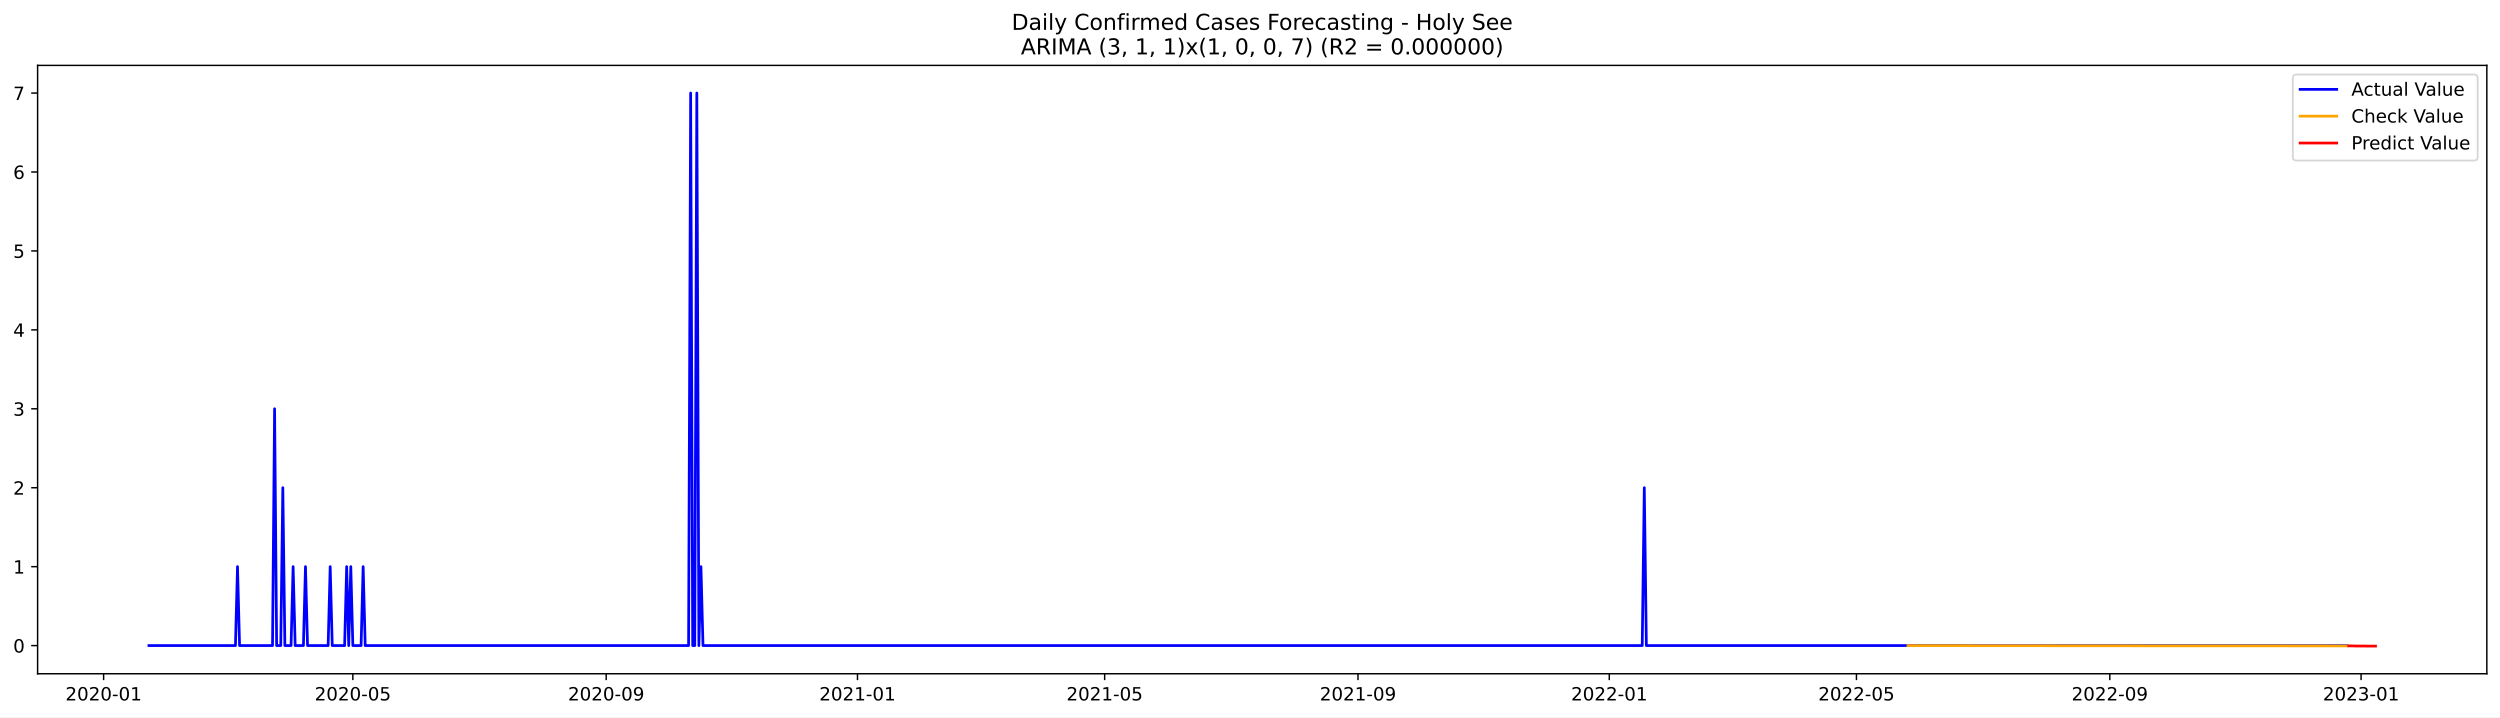
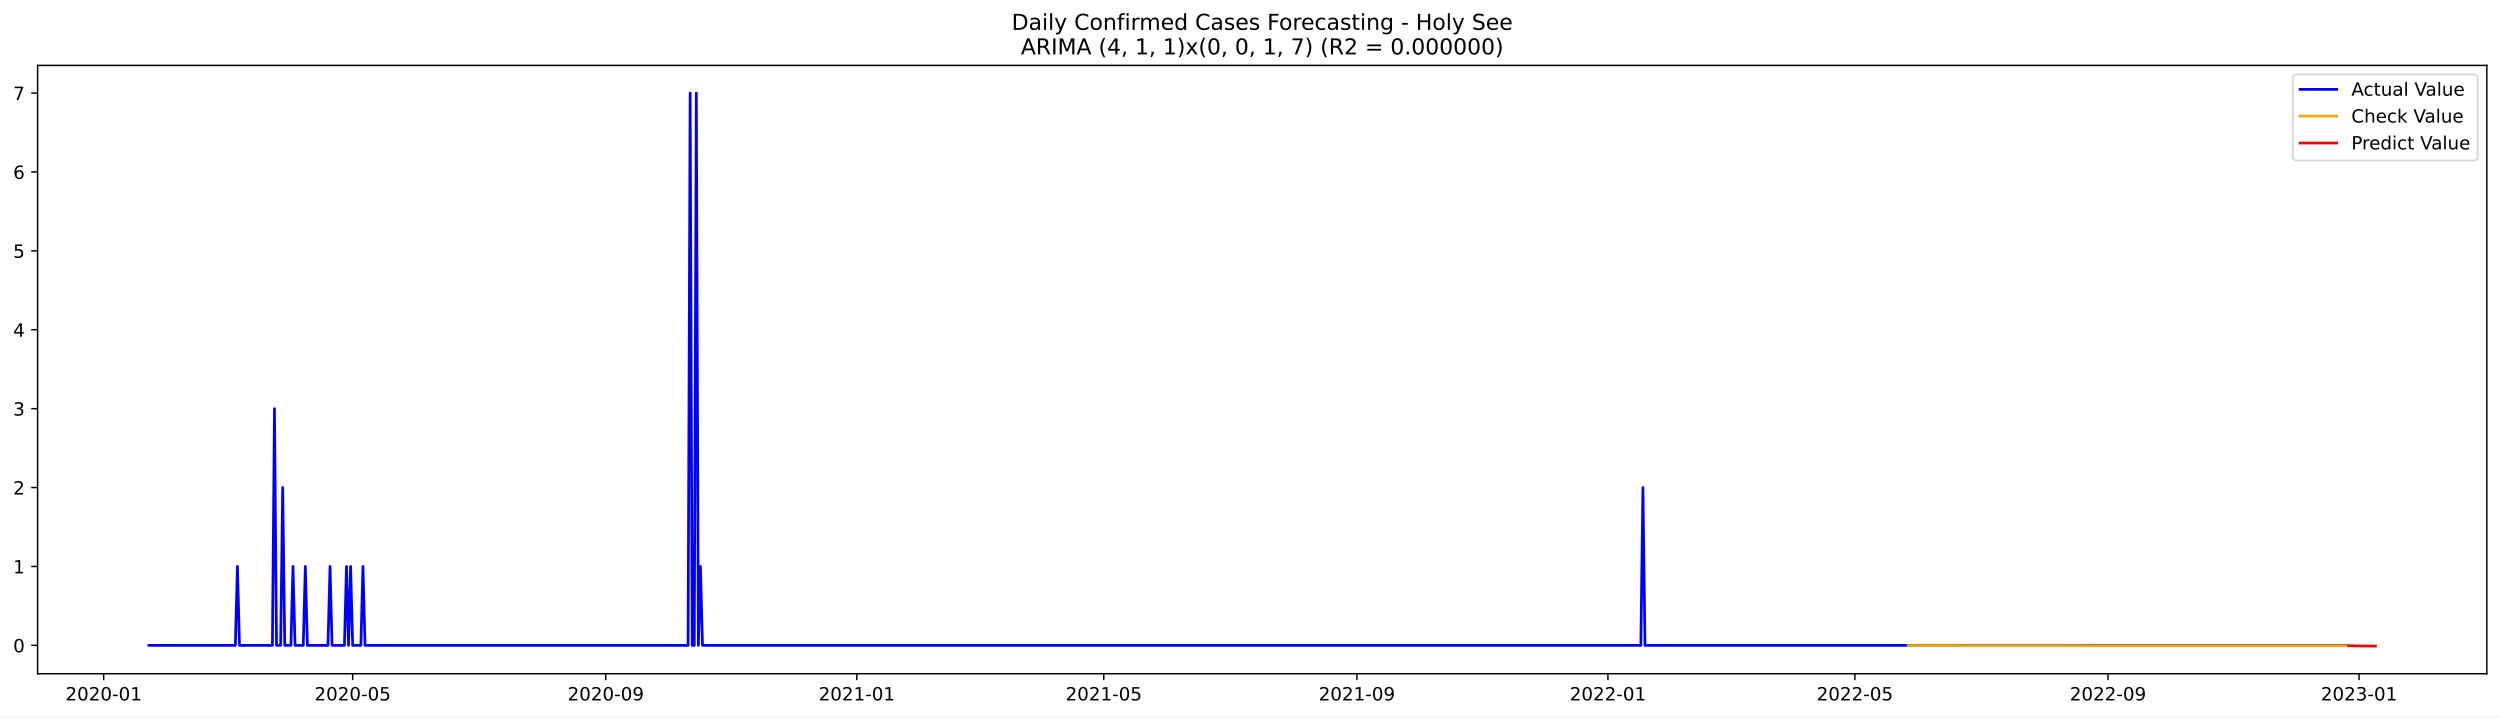
<svg xmlns="http://www.w3.org/2000/svg" xmlns:xlink="http://www.w3.org/1999/xlink" width="1366.963pt" height="392.274pt" viewBox="0 0 1366.963 392.274" version="1.1">
  <defs>
    <style type="text/css">*{stroke-linejoin: round; stroke-linecap: butt}</style>
  </defs>
  <g id="figure_1">
    <g id="patch_1">
      <path d="M 0 392.274  L 1366.963 392.274  L 1366.963 0  L 0 0  z " style="fill: #ffffff" />
    </g>
    <g id="axes_1">
      <g id="patch_2">
        <path d="M 20.562 368.396  L 1359.763 368.396  L 1359.763 35.755  L 20.562 35.755  z " style="fill: #ffffff" />
      </g>
      <g id="matplotlib.axis_1">
        <g id="xtick_1">
          <g id="line2d_1">
            <defs>
-               <path id="m5f16cf2183" d="M 0 0  L 0 3.5  " style="stroke: #000000; stroke-width: 0.8" />
+               <path id="m78068995dd" d="M 0 0  L 0 3.5  " style="stroke: #000000; stroke-width: 0.8" />
            </defs>
            <g>
-               <use xlink:href="#m5f16cf2183" x="56.658" y="368.396" style="stroke: #000000; stroke-width: 0.8" />
+               <use xlink:href="#m78068995dd" x="56.681" y="368.396" style="stroke: #000000; stroke-width: 0.8" />
            </g>
          </g>
          <g id="text_1">
-             <g transform="translate(35.76676 382.9939)scale(0.1 -0.1)">
+             <g transform="translate(35.78966 382.9939)scale(0.1 -0.1)">
              <defs>
                <path id="DejaVuSans-32" d="M 1228 531  L 3431 531  L 3431 0  L 469 0  L 469 531  Q 828 903 1448 1529  Q 2069 2156 2228 2338  Q 2531 2678 2651 2914  Q 2772 3150 2772 3378  Q 2772 3750 2511 3984  Q 2250 4219 1831 4219  Q 1534 4219 1204 4116  Q 875 4013 500 3803  L 500 4441  Q 881 4594 1212 4672  Q 1544 4750 1819 4750  Q 2544 4750 2975 4387  Q 3406 4025 3406 3419  Q 3406 3131 3298 2873  Q 3191 2616 2906 2266  Q 2828 2175 2409 1742  Q 1991 1309 1228 531  z " transform="scale(0.015625)" />
                <path id="DejaVuSans-30" d="M 2034 4250  Q 1547 4250 1301 3770  Q 1056 3291 1056 2328  Q 1056 1369 1301 889  Q 1547 409 2034 409  Q 2525 409 2770 889  Q 3016 1369 3016 2328  Q 3016 3291 2770 3770  Q 2525 4250 2034 4250  z M 2034 4750  Q 2819 4750 3233 4129  Q 3647 3509 3647 2328  Q 3647 1150 3233 529  Q 2819 -91 2034 -91  Q 1250 -91 836 529  Q 422 1150 422 2328  Q 422 3509 836 4129  Q 1250 4750 2034 4750  z " transform="scale(0.015625)" />
                <path id="DejaVuSans-2d" d="M 313 2009  L 1997 2009  L 1997 1497  L 313 1497  L 313 2009  z " transform="scale(0.015625)" />
                <path id="DejaVuSans-31" d="M 794 531  L 1825 531  L 1825 4091  L 703 3866  L 703 4441  L 1819 4666  L 2450 4666  L 2450 531  L 3481 531  L 3481 0  L 794 0  L 794 531  z " transform="scale(0.015625)" />
              </defs>
              <use xlink:href="#DejaVuSans-32" />
              <use xlink:href="#DejaVuSans-30" x="63.623" />
              <use xlink:href="#DejaVuSans-32" x="127.246" />
              <use xlink:href="#DejaVuSans-30" x="190.869" />
              <use xlink:href="#DejaVuSans-2d" x="254.492" />
              <use xlink:href="#DejaVuSans-30" x="290.576" />
              <use xlink:href="#DejaVuSans-31" x="354.199" />
            </g>
          </g>
        </g>
        <g id="xtick_2">
          <g id="line2d_2">
            <g>
-               <use xlink:href="#m5f16cf2183" x="192.932" y="368.396" style="stroke: #000000; stroke-width: 0.8" />
+               <use xlink:href="#m78068995dd" x="192.829" y="368.396" style="stroke: #000000; stroke-width: 0.8" />
            </g>
          </g>
          <g id="text_2">
-             <g transform="translate(172.0406 382.9939)scale(0.1 -0.1)">
+             <g transform="translate(171.9375 382.9939)scale(0.1 -0.1)">
              <defs>
                <path id="DejaVuSans-35" d="M 691 4666  L 3169 4666  L 3169 4134  L 1269 4134  L 1269 2991  Q 1406 3038 1543 3061  Q 1681 3084 1819 3084  Q 2600 3084 3056 2656  Q 3513 2228 3513 1497  Q 3513 744 3044 326  Q 2575 -91 1722 -91  Q 1428 -91 1123 -41  Q 819 9 494 109  L 494 744  Q 775 591 1075 516  Q 1375 441 1709 441  Q 2250 441 2565 725  Q 2881 1009 2881 1497  Q 2881 1984 2565 2268  Q 2250 2553 1709 2553  Q 1456 2553 1204 2497  Q 953 2441 691 2322  L 691 4666  z " transform="scale(0.015625)" />
              </defs>
              <use xlink:href="#DejaVuSans-32" />
              <use xlink:href="#DejaVuSans-30" x="63.623" />
              <use xlink:href="#DejaVuSans-32" x="127.246" />
              <use xlink:href="#DejaVuSans-30" x="190.869" />
              <use xlink:href="#DejaVuSans-2d" x="254.492" />
              <use xlink:href="#DejaVuSans-30" x="290.576" />
              <use xlink:href="#DejaVuSans-35" x="354.199" />
            </g>
          </g>
        </g>
        <g id="xtick_3">
          <g id="line2d_3">
            <g>
-               <use xlink:href="#m5f16cf2183" x="331.458" y="368.396" style="stroke: #000000; stroke-width: 0.8" />
+               <use xlink:href="#m78068995dd" x="331.227" y="368.396" style="stroke: #000000; stroke-width: 0.8" />
            </g>
          </g>
          <g id="text_3">
-             <g transform="translate(310.5669 382.9939)scale(0.1 -0.1)">
+             <g transform="translate(310.3358 382.9939)scale(0.1 -0.1)">
              <defs>
                <path id="DejaVuSans-39" d="M 703 97  L 703 672  Q 941 559 1184 500  Q 1428 441 1663 441  Q 2288 441 2617 861  Q 2947 1281 2994 2138  Q 2813 1869 2534 1725  Q 2256 1581 1919 1581  Q 1219 1581 811 2004  Q 403 2428 403 3163  Q 403 3881 828 4315  Q 1253 4750 1959 4750  Q 2769 4750 3195 4129  Q 3622 3509 3622 2328  Q 3622 1225 3098 567  Q 2575 -91 1691 -91  Q 1453 -91 1209 -44  Q 966 3 703 97  z M 1959 2075  Q 2384 2075 2632 2365  Q 2881 2656 2881 3163  Q 2881 3666 2632 3958  Q 2384 4250 1959 4250  Q 1534 4250 1286 3958  Q 1038 3666 1038 3163  Q 1038 2656 1286 2365  Q 1534 2075 1959 2075  z " transform="scale(0.015625)" />
              </defs>
              <use xlink:href="#DejaVuSans-32" />
              <use xlink:href="#DejaVuSans-30" x="63.623" />
              <use xlink:href="#DejaVuSans-32" x="127.246" />
              <use xlink:href="#DejaVuSans-30" x="190.869" />
              <use xlink:href="#DejaVuSans-2d" x="254.492" />
              <use xlink:href="#DejaVuSans-30" x="290.576" />
              <use xlink:href="#DejaVuSans-39" x="354.199" />
            </g>
          </g>
        </g>
        <g id="xtick_4">
          <g id="line2d_4">
            <g>
-               <use xlink:href="#m5f16cf2183" x="468.858" y="368.396" style="stroke: #000000; stroke-width: 0.8" />
+               <use xlink:href="#m78068995dd" x="468.5" y="368.396" style="stroke: #000000; stroke-width: 0.8" />
            </g>
          </g>
          <g id="text_4">
-             <g transform="translate(447.9669 382.9939)scale(0.1 -0.1)">
+             <g transform="translate(447.6089 382.9939)scale(0.1 -0.1)">
              <use xlink:href="#DejaVuSans-32" />
              <use xlink:href="#DejaVuSans-30" x="63.623" />
              <use xlink:href="#DejaVuSans-32" x="127.246" />
              <use xlink:href="#DejaVuSans-31" x="190.869" />
              <use xlink:href="#DejaVuSans-2d" x="254.492" />
              <use xlink:href="#DejaVuSans-30" x="290.576" />
              <use xlink:href="#DejaVuSans-31" x="354.199" />
            </g>
          </g>
        </g>
        <g id="xtick_5">
          <g id="line2d_5">
            <g>
-               <use xlink:href="#m5f16cf2183" x="604.006" y="368.396" style="stroke: #000000; stroke-width: 0.8" />
+               <use xlink:href="#m78068995dd" x="603.523" y="368.396" style="stroke: #000000; stroke-width: 0.8" />
            </g>
          </g>
          <g id="text_5">
-             <g transform="translate(583.1145 382.9939)scale(0.1 -0.1)">
+             <g transform="translate(582.6315 382.9939)scale(0.1 -0.1)">
              <use xlink:href="#DejaVuSans-32" />
              <use xlink:href="#DejaVuSans-30" x="63.623" />
              <use xlink:href="#DejaVuSans-32" x="127.246" />
              <use xlink:href="#DejaVuSans-31" x="190.869" />
              <use xlink:href="#DejaVuSans-2d" x="254.492" />
              <use xlink:href="#DejaVuSans-30" x="290.576" />
              <use xlink:href="#DejaVuSans-35" x="354.199" />
            </g>
          </g>
        </g>
        <g id="xtick_6">
          <g id="line2d_6">
            <g>
-               <use xlink:href="#m5f16cf2183" x="742.532" y="368.396" style="stroke: #000000; stroke-width: 0.8" />
+               <use xlink:href="#m78068995dd" x="741.921" y="368.396" style="stroke: #000000; stroke-width: 0.8" />
            </g>
          </g>
          <g id="text_6">
-             <g transform="translate(721.6408 382.9939)scale(0.1 -0.1)">
+             <g transform="translate(721.0298 382.9939)scale(0.1 -0.1)">
              <use xlink:href="#DejaVuSans-32" />
              <use xlink:href="#DejaVuSans-30" x="63.623" />
              <use xlink:href="#DejaVuSans-32" x="127.246" />
              <use xlink:href="#DejaVuSans-31" x="190.869" />
              <use xlink:href="#DejaVuSans-2d" x="254.492" />
              <use xlink:href="#DejaVuSans-30" x="290.576" />
              <use xlink:href="#DejaVuSans-39" x="354.199" />
            </g>
          </g>
        </g>
        <g id="xtick_7">
          <g id="line2d_7">
            <g>
-               <use xlink:href="#m5f16cf2183" x="879.932" y="368.396" style="stroke: #000000; stroke-width: 0.8" />
+               <use xlink:href="#m78068995dd" x="879.194" y="368.396" style="stroke: #000000; stroke-width: 0.8" />
            </g>
          </g>
          <g id="text_7">
-             <g transform="translate(859.0408 382.9939)scale(0.1 -0.1)">
+             <g transform="translate(858.3029 382.9939)scale(0.1 -0.1)">
              <use xlink:href="#DejaVuSans-32" />
              <use xlink:href="#DejaVuSans-30" x="63.623" />
              <use xlink:href="#DejaVuSans-32" x="127.246" />
              <use xlink:href="#DejaVuSans-32" x="190.869" />
              <use xlink:href="#DejaVuSans-2d" x="254.492" />
              <use xlink:href="#DejaVuSans-30" x="290.576" />
              <use xlink:href="#DejaVuSans-31" x="354.199" />
            </g>
          </g>
        </g>
        <g id="xtick_8">
          <g id="line2d_8">
            <g>
-               <use xlink:href="#m5f16cf2183" x="1015.08" y="368.396" style="stroke: #000000; stroke-width: 0.8" />
+               <use xlink:href="#m78068995dd" x="1014.217" y="368.396" style="stroke: #000000; stroke-width: 0.8" />
            </g>
          </g>
          <g id="text_8">
-             <g transform="translate(994.1884 382.9939)scale(0.1 -0.1)">
+             <g transform="translate(993.3255 382.9939)scale(0.1 -0.1)">
              <use xlink:href="#DejaVuSans-32" />
              <use xlink:href="#DejaVuSans-30" x="63.623" />
              <use xlink:href="#DejaVuSans-32" x="127.246" />
              <use xlink:href="#DejaVuSans-32" x="190.869" />
              <use xlink:href="#DejaVuSans-2d" x="254.492" />
              <use xlink:href="#DejaVuSans-30" x="290.576" />
              <use xlink:href="#DejaVuSans-35" x="354.199" />
            </g>
          </g>
        </g>
        <g id="xtick_9">
          <g id="line2d_9">
            <g>
-               <use xlink:href="#m5f16cf2183" x="1153.606" y="368.396" style="stroke: #000000; stroke-width: 0.8" />
+               <use xlink:href="#m78068995dd" x="1152.615" y="368.396" style="stroke: #000000; stroke-width: 0.8" />
            </g>
          </g>
          <g id="text_9">
-             <g transform="translate(1132.715 382.9939)scale(0.1 -0.1)">
+             <g transform="translate(1131.724 382.9939)scale(0.1 -0.1)">
              <use xlink:href="#DejaVuSans-32" />
              <use xlink:href="#DejaVuSans-30" x="63.623" />
              <use xlink:href="#DejaVuSans-32" x="127.246" />
              <use xlink:href="#DejaVuSans-32" x="190.869" />
              <use xlink:href="#DejaVuSans-2d" x="254.492" />
              <use xlink:href="#DejaVuSans-30" x="290.576" />
              <use xlink:href="#DejaVuSans-39" x="354.199" />
            </g>
          </g>
        </g>
        <g id="xtick_10">
          <g id="line2d_10">
            <g>
-               <use xlink:href="#m5f16cf2183" x="1291.006" y="368.396" style="stroke: #000000; stroke-width: 0.8" />
+               <use xlink:href="#m78068995dd" x="1289.888" y="368.396" style="stroke: #000000; stroke-width: 0.8" />
            </g>
          </g>
          <g id="text_10">
-             <g transform="translate(1270.115 382.9939)scale(0.1 -0.1)">
+             <g transform="translate(1268.997 382.9939)scale(0.1 -0.1)">
              <defs>
                <path id="DejaVuSans-33" d="M 2597 2516  Q 3050 2419 3304 2112  Q 3559 1806 3559 1356  Q 3559 666 3084 287  Q 2609 -91 1734 -91  Q 1441 -91 1130 -33  Q 819 25 488 141  L 488 750  Q 750 597 1062 519  Q 1375 441 1716 441  Q 2309 441 2620 675  Q 2931 909 2931 1356  Q 2931 1769 2642 2001  Q 2353 2234 1838 2234  L 1294 2234  L 1294 2753  L 1863 2753  Q 2328 2753 2575 2939  Q 2822 3125 2822 3475  Q 2822 3834 2567 4026  Q 2313 4219 1838 4219  Q 1578 4219 1281 4162  Q 984 4106 628 3988  L 628 4550  Q 988 4650 1302 4700  Q 1616 4750 1894 4750  Q 2613 4750 3031 4423  Q 3450 4097 3450 3541  Q 3450 3153 3228 2886  Q 3006 2619 2597 2516  z " transform="scale(0.015625)" />
              </defs>
              <use xlink:href="#DejaVuSans-32" />
              <use xlink:href="#DejaVuSans-30" x="63.623" />
              <use xlink:href="#DejaVuSans-32" x="127.246" />
              <use xlink:href="#DejaVuSans-33" x="190.869" />
              <use xlink:href="#DejaVuSans-2d" x="254.492" />
              <use xlink:href="#DejaVuSans-30" x="290.576" />
              <use xlink:href="#DejaVuSans-31" x="354.199" />
            </g>
          </g>
        </g>
      </g>
      <g id="matplotlib.axis_2">
        <g id="ytick_1">
          <g id="line2d_11">
            <defs>
-               <path id="m3a6b159fdd" d="M 0 0  L -3.5 0  " style="stroke: #000000; stroke-width: 0.8" />
+               <path id="mc0726444cf" d="M 0 0  L -3.5 0  " style="stroke: #000000; stroke-width: 0.8" />
            </defs>
            <g>
-               <use xlink:href="#m3a6b159fdd" x="20.562" y="352.995" style="stroke: #000000; stroke-width: 0.8" />
+               <use xlink:href="#mc0726444cf" x="20.562" y="352.876" style="stroke: #000000; stroke-width: 0.8" />
            </g>
          </g>
          <g id="text_11">
-             <g transform="translate(7.2 356.7945)scale(0.1 -0.1)">
+             <g transform="translate(7.2 356.6752)scale(0.1 -0.1)">
              <use xlink:href="#DejaVuSans-30" />
            </g>
          </g>
        </g>
        <g id="ytick_2">
          <g id="line2d_12">
            <g>
-               <use xlink:href="#m3a6b159fdd" x="20.562" y="309.835" style="stroke: #000000; stroke-width: 0.8" />
+               <use xlink:href="#mc0726444cf" x="20.562" y="309.733" style="stroke: #000000; stroke-width: 0.8" />
            </g>
          </g>
          <g id="text_12">
-             <g transform="translate(7.2 313.6346)scale(0.1 -0.1)">
+             <g transform="translate(7.2 313.5323)scale(0.1 -0.1)">
              <use xlink:href="#DejaVuSans-31" />
            </g>
          </g>
        </g>
        <g id="ytick_3">
          <g id="line2d_13">
            <g>
-               <use xlink:href="#m3a6b159fdd" x="20.562" y="266.675" style="stroke: #000000; stroke-width: 0.8" />
+               <use xlink:href="#mc0726444cf" x="20.562" y="266.59" style="stroke: #000000; stroke-width: 0.8" />
            </g>
          </g>
          <g id="text_13">
-             <g transform="translate(7.2 270.4746)scale(0.1 -0.1)">
+             <g transform="translate(7.2 270.3893)scale(0.1 -0.1)">
              <use xlink:href="#DejaVuSans-32" />
            </g>
          </g>
        </g>
        <g id="ytick_4">
          <g id="line2d_14">
            <g>
-               <use xlink:href="#m3a6b159fdd" x="20.562" y="223.515" style="stroke: #000000; stroke-width: 0.8" />
+               <use xlink:href="#mc0726444cf" x="20.562" y="223.447" style="stroke: #000000; stroke-width: 0.8" />
            </g>
          </g>
          <g id="text_14">
-             <g transform="translate(7.2 227.3146)scale(0.1 -0.1)">
+             <g transform="translate(7.2 227.2464)scale(0.1 -0.1)">
              <use xlink:href="#DejaVuSans-33" />
            </g>
          </g>
        </g>
        <g id="ytick_5">
          <g id="line2d_15">
            <g>
-               <use xlink:href="#m3a6b159fdd" x="20.562" y="180.355" style="stroke: #000000; stroke-width: 0.8" />
+               <use xlink:href="#mc0726444cf" x="20.562" y="180.304" style="stroke: #000000; stroke-width: 0.8" />
            </g>
          </g>
          <g id="text_15">
-             <g transform="translate(7.2 184.1546)scale(0.1 -0.1)">
+             <g transform="translate(7.2 184.1035)scale(0.1 -0.1)">
              <defs>
                <path id="DejaVuSans-34" d="M 2419 4116  L 825 1625  L 2419 1625  L 2419 4116  z M 2253 4666  L 3047 4666  L 3047 1625  L 3713 1625  L 3713 1100  L 3047 1100  L 3047 0  L 2419 0  L 2419 1100  L 313 1100  L 313 1709  L 2253 4666  z " transform="scale(0.015625)" />
              </defs>
              <use xlink:href="#DejaVuSans-34" />
            </g>
          </g>
        </g>
        <g id="ytick_6">
          <g id="line2d_16">
            <g>
-               <use xlink:href="#m3a6b159fdd" x="20.562" y="137.195" style="stroke: #000000; stroke-width: 0.8" />
+               <use xlink:href="#mc0726444cf" x="20.562" y="137.161" style="stroke: #000000; stroke-width: 0.8" />
            </g>
          </g>
          <g id="text_16">
-             <g transform="translate(7.2 140.9947)scale(0.1 -0.1)">
+             <g transform="translate(7.2 140.9606)scale(0.1 -0.1)">
              <use xlink:href="#DejaVuSans-35" />
            </g>
          </g>
        </g>
        <g id="ytick_7">
          <g id="line2d_17">
            <g>
-               <use xlink:href="#m3a6b159fdd" x="20.562" y="94.035" style="stroke: #000000; stroke-width: 0.8" />
+               <use xlink:href="#mc0726444cf" x="20.562" y="94.018" style="stroke: #000000; stroke-width: 0.8" />
            </g>
          </g>
          <g id="text_17">
-             <g transform="translate(7.2 97.83469)scale(0.1 -0.1)">
+             <g transform="translate(7.2 97.81764)scale(0.1 -0.1)">
              <defs>
                <path id="DejaVuSans-36" d="M 2113 2584  Q 1688 2584 1439 2293  Q 1191 2003 1191 1497  Q 1191 994 1439 701  Q 1688 409 2113 409  Q 2538 409 2786 701  Q 3034 994 3034 1497  Q 3034 2003 2786 2293  Q 2538 2584 2113 2584  z M 3366 4563  L 3366 3988  Q 3128 4100 2886 4159  Q 2644 4219 2406 4219  Q 1781 4219 1451 3797  Q 1122 3375 1075 2522  Q 1259 2794 1537 2939  Q 1816 3084 2150 3084  Q 2853 3084 3261 2657  Q 3669 2231 3669 1497  Q 3669 778 3244 343  Q 2819 -91 2113 -91  Q 1303 -91 875 529  Q 447 1150 447 2328  Q 447 3434 972 4092  Q 1497 4750 2381 4750  Q 2619 4750 2861 4703  Q 3103 4656 3366 4563  z " transform="scale(0.015625)" />
              </defs>
              <use xlink:href="#DejaVuSans-36" />
            </g>
          </g>
        </g>
        <g id="ytick_8">
          <g id="line2d_18">
            <g>
-               <use xlink:href="#m3a6b159fdd" x="20.562" y="50.876" style="stroke: #000000; stroke-width: 0.8" />
+               <use xlink:href="#mc0726444cf" x="20.562" y="50.876" style="stroke: #000000; stroke-width: 0.8" />
            </g>
          </g>
          <g id="text_18">
            <g transform="translate(7.2 54.67472)scale(0.1 -0.1)">
              <defs>
                <path id="DejaVuSans-37" d="M 525 4666  L 3525 4666  L 3525 4397  L 1831 0  L 1172 0  L 2766 4134  L 525 4134  L 525 4666  z " transform="scale(0.015625)" />
              </defs>
              <use xlink:href="#DejaVuSans-37" />
            </g>
          </g>
        </g>
      </g>
      <g id="line2d_19">
-         <path d="M 81.435 352.995  L 128.737 352.995  L 129.863 309.835  L 130.989 352.995  L 149.009 352.995  L 150.135 223.515  L 151.261 352.995  L 153.514 352.995  L 154.64 266.675  L 155.766 352.995  L 159.145 352.995  L 160.271 309.835  L 161.398 352.995  L 165.902 352.995  L 167.029 309.835  L 168.155 352.995  L 179.417 352.995  L 180.543 309.835  L 181.67 352.995  L 188.427 352.995  L 189.553 309.835  L 190.68 352.995  L 191.806 309.835  L 192.932 352.995  L 197.437 352.995  L 198.563 309.835  L 199.689 352.995  L 376.507 352.995  L 377.634 50.876  L 378.76 352.995  L 379.886 352.995  L 381.012 50.876  L 382.139 352.995  L 383.265 309.835  L 384.391 352.995  L 897.952 352.995  L 899.078 266.675  L 900.204 352.995  L 1283.123 352.995  L 1283.123 352.995  " clip-path="url(#pfcf8554a53)" style="fill: none; stroke: #0000ff; stroke-width: 1.5; stroke-linecap: square" />
+         <path d="M 81.435 352.876  L 128.693 352.876  L 129.818 309.733  L 130.944 352.876  L 148.947 352.876  L 150.072 223.447  L 151.197 352.876  L 153.447 352.876  L 154.573 266.59  L 155.698 352.876  L 159.073 352.876  L 160.198 309.733  L 161.324 352.876  L 165.824 352.876  L 166.95 309.733  L 168.075 352.876  L 179.327 352.876  L 180.452 309.733  L 181.577 352.876  L 188.328 352.876  L 189.453 309.733  L 190.579 352.876  L 191.704 309.733  L 192.829 352.876  L 197.33 352.876  L 198.455 309.733  L 199.58 352.876  L 376.235 352.876  L 377.36 50.876  L 378.485 352.876  L 379.61 352.876  L 380.736 50.876  L 381.861 352.876  L 382.986 309.733  L 384.111 352.876  L 897.197 352.876  L 898.322 266.59  L 899.448 352.876  L 1283.137 352.876  L 1283.137 352.876  " clip-path="url(#p945540aa61)" style="fill: none; stroke: #0000ff; stroke-width: 1.5; stroke-linecap: square" />
      </g>
      <g id="line2d_20">
-         <path d="M 1043.236 353.016  L 1196.403 353.135  L 1283.123 353.154  L 1283.123 353.154  " clip-path="url(#pfcf8554a53)" style="fill: none; stroke: #ffa500; stroke-width: 1.5; stroke-linecap: square" />
+         <path d="M 1043.472 352.99  L 1181.87 353.066  L 1283.137 353.074  L 1283.137 353.074  " clip-path="url(#p945540aa61)" style="fill: none; stroke: #ffa500; stroke-width: 1.5; stroke-linecap: square" />
      </g>
      <g id="line2d_21">
-         <path d="M 1284.249 353.155  L 1285.375 353.148  L 1286.501 353.162  L 1287.627 353.226  L 1288.754 353.223  L 1289.88 353.236  L 1291.006 353.262  L 1292.132 353.247  L 1293.259 353.257  L 1294.385 353.268  L 1295.511 353.263  L 1296.637 353.27  L 1297.764 353.275  L 1298.89 353.276  " clip-path="url(#pfcf8554a53)" style="fill: none; stroke: #ff0000; stroke-width: 1.5; stroke-linecap: square" />
+         <path d="M 1284.262 353.074  L 1285.388 353.065  L 1286.513 353.074  L 1287.638 353.153  L 1288.763 353.169  L 1289.888 353.177  L 1291.013 353.212  L 1292.139 353.216  L 1293.264 353.225  L 1294.389 353.242  L 1295.514 353.25  L 1296.639 353.257  L 1297.765 353.268  L 1298.89 353.276  " clip-path="url(#p945540aa61)" style="fill: none; stroke: #ff0000; stroke-width: 1.5; stroke-linecap: square" />
      </g>
      <g id="patch_3">
        <path d="M 20.562 368.396  L 20.562 35.755  " style="fill: none; stroke: #000000; stroke-width: 0.8; stroke-linejoin: miter; stroke-linecap: square" />
      </g>
      <g id="patch_4">
        <path d="M 1359.763 368.396  L 1359.763 35.755  " style="fill: none; stroke: #000000; stroke-width: 0.8; stroke-linejoin: miter; stroke-linecap: square" />
      </g>
      <g id="patch_5">
        <path d="M 20.562 368.396  L 1359.763 368.396  " style="fill: none; stroke: #000000; stroke-width: 0.8; stroke-linejoin: miter; stroke-linecap: square" />
      </g>
      <g id="patch_6">
        <path d="M 20.562 35.755  L 1359.763 35.755  " style="fill: none; stroke: #000000; stroke-width: 0.8; stroke-linejoin: miter; stroke-linecap: square" />
      </g>
      <g id="text_19">
        <g transform="translate(553.1609 16.31812)scale(0.12 -0.12)">
          <defs>
            <path id="DejaVuSans-44" d="M 1259 4147  L 1259 519  L 2022 519  Q 2988 519 3436 956  Q 3884 1394 3884 2338  Q 3884 3275 3436 3711  Q 2988 4147 2022 4147  L 1259 4147  z M 628 4666  L 1925 4666  Q 3281 4666 3915 4102  Q 4550 3538 4550 2338  Q 4550 1131 3912 565  Q 3275 0 1925 0  L 628 0  L 628 4666  z " transform="scale(0.015625)" />
            <path id="DejaVuSans-61" d="M 2194 1759  Q 1497 1759 1228 1600  Q 959 1441 959 1056  Q 959 750 1161 570  Q 1363 391 1709 391  Q 2188 391 2477 730  Q 2766 1069 2766 1631  L 2766 1759  L 2194 1759  z M 3341 1997  L 3341 0  L 2766 0  L 2766 531  Q 2569 213 2275 61  Q 1981 -91 1556 -91  Q 1019 -91 701 211  Q 384 513 384 1019  Q 384 1609 779 1909  Q 1175 2209 1959 2209  L 2766 2209  L 2766 2266  Q 2766 2663 2505 2880  Q 2244 3097 1772 3097  Q 1472 3097 1187 3025  Q 903 2953 641 2809  L 641 3341  Q 956 3463 1253 3523  Q 1550 3584 1831 3584  Q 2591 3584 2966 3190  Q 3341 2797 3341 1997  z " transform="scale(0.015625)" />
            <path id="DejaVuSans-69" d="M 603 3500  L 1178 3500  L 1178 0  L 603 0  L 603 3500  z M 603 4863  L 1178 4863  L 1178 4134  L 603 4134  L 603 4863  z " transform="scale(0.015625)" />
            <path id="DejaVuSans-6c" d="M 603 4863  L 1178 4863  L 1178 0  L 603 0  L 603 4863  z " transform="scale(0.015625)" />
            <path id="DejaVuSans-79" d="M 2059 -325  Q 1816 -950 1584 -1140  Q 1353 -1331 966 -1331  L 506 -1331  L 506 -850  L 844 -850  Q 1081 -850 1212 -737  Q 1344 -625 1503 -206  L 1606 56  L 191 3500  L 800 3500  L 1894 763  L 2988 3500  L 3597 3500  L 2059 -325  z " transform="scale(0.015625)" />
            <path id="DejaVuSans-20" transform="scale(0.015625)" />
            <path id="DejaVuSans-43" d="M 4122 4306  L 4122 3641  Q 3803 3938 3442 4084  Q 3081 4231 2675 4231  Q 1875 4231 1450 3742  Q 1025 3253 1025 2328  Q 1025 1406 1450 917  Q 1875 428 2675 428  Q 3081 428 3442 575  Q 3803 722 4122 1019  L 4122 359  Q 3791 134 3420 21  Q 3050 -91 2638 -91  Q 1578 -91 968 557  Q 359 1206 359 2328  Q 359 3453 968 4101  Q 1578 4750 2638 4750  Q 3056 4750 3426 4639  Q 3797 4528 4122 4306  z " transform="scale(0.015625)" />
            <path id="DejaVuSans-6f" d="M 1959 3097  Q 1497 3097 1228 2736  Q 959 2375 959 1747  Q 959 1119 1226 758  Q 1494 397 1959 397  Q 2419 397 2687 759  Q 2956 1122 2956 1747  Q 2956 2369 2687 2733  Q 2419 3097 1959 3097  z M 1959 3584  Q 2709 3584 3137 3096  Q 3566 2609 3566 1747  Q 3566 888 3137 398  Q 2709 -91 1959 -91  Q 1206 -91 779 398  Q 353 888 353 1747  Q 353 2609 779 3096  Q 1206 3584 1959 3584  z " transform="scale(0.015625)" />
            <path id="DejaVuSans-6e" d="M 3513 2113  L 3513 0  L 2938 0  L 2938 2094  Q 2938 2591 2744 2837  Q 2550 3084 2163 3084  Q 1697 3084 1428 2787  Q 1159 2491 1159 1978  L 1159 0  L 581 0  L 581 3500  L 1159 3500  L 1159 2956  Q 1366 3272 1645 3428  Q 1925 3584 2291 3584  Q 2894 3584 3203 3211  Q 3513 2838 3513 2113  z " transform="scale(0.015625)" />
            <path id="DejaVuSans-66" d="M 2375 4863  L 2375 4384  L 1825 4384  Q 1516 4384 1395 4259  Q 1275 4134 1275 3809  L 1275 3500  L 2222 3500  L 2222 3053  L 1275 3053  L 1275 0  L 697 0  L 697 3053  L 147 3053  L 147 3500  L 697 3500  L 697 3744  Q 697 4328 969 4595  Q 1241 4863 1831 4863  L 2375 4863  z " transform="scale(0.015625)" />
            <path id="DejaVuSans-72" d="M 2631 2963  Q 2534 3019 2420 3045  Q 2306 3072 2169 3072  Q 1681 3072 1420 2755  Q 1159 2438 1159 1844  L 1159 0  L 581 0  L 581 3500  L 1159 3500  L 1159 2956  Q 1341 3275 1631 3429  Q 1922 3584 2338 3584  Q 2397 3584 2469 3576  Q 2541 3569 2628 3553  L 2631 2963  z " transform="scale(0.015625)" />
            <path id="DejaVuSans-6d" d="M 3328 2828  Q 3544 3216 3844 3400  Q 4144 3584 4550 3584  Q 5097 3584 5394 3201  Q 5691 2819 5691 2113  L 5691 0  L 5113 0  L 5113 2094  Q 5113 2597 4934 2840  Q 4756 3084 4391 3084  Q 3944 3084 3684 2787  Q 3425 2491 3425 1978  L 3425 0  L 2847 0  L 2847 2094  Q 2847 2600 2669 2842  Q 2491 3084 2119 3084  Q 1678 3084 1418 2786  Q 1159 2488 1159 1978  L 1159 0  L 581 0  L 581 3500  L 1159 3500  L 1159 2956  Q 1356 3278 1631 3431  Q 1906 3584 2284 3584  Q 2666 3584 2933 3390  Q 3200 3197 3328 2828  z " transform="scale(0.015625)" />
            <path id="DejaVuSans-65" d="M 3597 1894  L 3597 1613  L 953 1613  Q 991 1019 1311 708  Q 1631 397 2203 397  Q 2534 397 2845 478  Q 3156 559 3463 722  L 3463 178  Q 3153 47 2828 -22  Q 2503 -91 2169 -91  Q 1331 -91 842 396  Q 353 884 353 1716  Q 353 2575 817 3079  Q 1281 3584 2069 3584  Q 2775 3584 3186 3129  Q 3597 2675 3597 1894  z M 3022 2063  Q 3016 2534 2758 2815  Q 2500 3097 2075 3097  Q 1594 3097 1305 2825  Q 1016 2553 972 2059  L 3022 2063  z " transform="scale(0.015625)" />
            <path id="DejaVuSans-64" d="M 2906 2969  L 2906 4863  L 3481 4863  L 3481 0  L 2906 0  L 2906 525  Q 2725 213 2448 61  Q 2172 -91 1784 -91  Q 1150 -91 751 415  Q 353 922 353 1747  Q 353 2572 751 3078  Q 1150 3584 1784 3584  Q 2172 3584 2448 3432  Q 2725 3281 2906 2969  z M 947 1747  Q 947 1113 1208 752  Q 1469 391 1925 391  Q 2381 391 2643 752  Q 2906 1113 2906 1747  Q 2906 2381 2643 2742  Q 2381 3103 1925 3103  Q 1469 3103 1208 2742  Q 947 2381 947 1747  z " transform="scale(0.015625)" />
            <path id="DejaVuSans-73" d="M 2834 3397  L 2834 2853  Q 2591 2978 2328 3040  Q 2066 3103 1784 3103  Q 1356 3103 1142 2972  Q 928 2841 928 2578  Q 928 2378 1081 2264  Q 1234 2150 1697 2047  L 1894 2003  Q 2506 1872 2764 1633  Q 3022 1394 3022 966  Q 3022 478 2636 193  Q 2250 -91 1575 -91  Q 1294 -91 989 -36  Q 684 19 347 128  L 347 722  Q 666 556 975 473  Q 1284 391 1588 391  Q 1994 391 2212 530  Q 2431 669 2431 922  Q 2431 1156 2273 1281  Q 2116 1406 1581 1522  L 1381 1569  Q 847 1681 609 1914  Q 372 2147 372 2553  Q 372 3047 722 3315  Q 1072 3584 1716 3584  Q 2034 3584 2315 3537  Q 2597 3491 2834 3397  z " transform="scale(0.015625)" />
            <path id="DejaVuSans-46" d="M 628 4666  L 3309 4666  L 3309 4134  L 1259 4134  L 1259 2759  L 3109 2759  L 3109 2228  L 1259 2228  L 1259 0  L 628 0  L 628 4666  z " transform="scale(0.015625)" />
            <path id="DejaVuSans-63" d="M 3122 3366  L 3122 2828  Q 2878 2963 2633 3030  Q 2388 3097 2138 3097  Q 1578 3097 1268 2742  Q 959 2388 959 1747  Q 959 1106 1268 751  Q 1578 397 2138 397  Q 2388 397 2633 464  Q 2878 531 3122 666  L 3122 134  Q 2881 22 2623 -34  Q 2366 -91 2075 -91  Q 1284 -91 818 406  Q 353 903 353 1747  Q 353 2603 823 3093  Q 1294 3584 2113 3584  Q 2378 3584 2631 3529  Q 2884 3475 3122 3366  z " transform="scale(0.015625)" />
            <path id="DejaVuSans-74" d="M 1172 4494  L 1172 3500  L 2356 3500  L 2356 3053  L 1172 3053  L 1172 1153  Q 1172 725 1289 603  Q 1406 481 1766 481  L 2356 481  L 2356 0  L 1766 0  Q 1100 0 847 248  Q 594 497 594 1153  L 594 3053  L 172 3053  L 172 3500  L 594 3500  L 594 4494  L 1172 4494  z " transform="scale(0.015625)" />
            <path id="DejaVuSans-67" d="M 2906 1791  Q 2906 2416 2648 2759  Q 2391 3103 1925 3103  Q 1463 3103 1205 2759  Q 947 2416 947 1791  Q 947 1169 1205 825  Q 1463 481 1925 481  Q 2391 481 2648 825  Q 2906 1169 2906 1791  z M 3481 434  Q 3481 -459 3084 -895  Q 2688 -1331 1869 -1331  Q 1566 -1331 1297 -1286  Q 1028 -1241 775 -1147  L 775 -588  Q 1028 -725 1275 -790  Q 1522 -856 1778 -856  Q 2344 -856 2625 -561  Q 2906 -266 2906 331  L 2906 616  Q 2728 306 2450 153  Q 2172 0 1784 0  Q 1141 0 747 490  Q 353 981 353 1791  Q 353 2603 747 3093  Q 1141 3584 1784 3584  Q 2172 3584 2450 3431  Q 2728 3278 2906 2969  L 2906 3500  L 3481 3500  L 3481 434  z " transform="scale(0.015625)" />
            <path id="DejaVuSans-48" d="M 628 4666  L 1259 4666  L 1259 2753  L 3553 2753  L 3553 4666  L 4184 4666  L 4184 0  L 3553 0  L 3553 2222  L 1259 2222  L 1259 0  L 628 0  L 628 4666  z " transform="scale(0.015625)" />
            <path id="DejaVuSans-53" d="M 3425 4513  L 3425 3897  Q 3066 4069 2747 4153  Q 2428 4238 2131 4238  Q 1616 4238 1336 4038  Q 1056 3838 1056 3469  Q 1056 3159 1242 3001  Q 1428 2844 1947 2747  L 2328 2669  Q 3034 2534 3370 2195  Q 3706 1856 3706 1288  Q 3706 609 3251 259  Q 2797 -91 1919 -91  Q 1588 -91 1214 -16  Q 841 59 441 206  L 441 856  Q 825 641 1194 531  Q 1563 422 1919 422  Q 2459 422 2753 634  Q 3047 847 3047 1241  Q 3047 1584 2836 1778  Q 2625 1972 2144 2069  L 1759 2144  Q 1053 2284 737 2584  Q 422 2884 422 3419  Q 422 4038 858 4394  Q 1294 4750 2059 4750  Q 2388 4750 2728 4690  Q 3069 4631 3425 4513  z " transform="scale(0.015625)" />
          </defs>
          <use xlink:href="#DejaVuSans-44" />
          <use xlink:href="#DejaVuSans-61" x="77.002" />
          <use xlink:href="#DejaVuSans-69" x="138.281" />
          <use xlink:href="#DejaVuSans-6c" x="166.064" />
          <use xlink:href="#DejaVuSans-79" x="193.848" />
          <use xlink:href="#DejaVuSans-20" x="253.027" />
          <use xlink:href="#DejaVuSans-43" x="284.814" />
          <use xlink:href="#DejaVuSans-6f" x="354.639" />
          <use xlink:href="#DejaVuSans-6e" x="415.82" />
          <use xlink:href="#DejaVuSans-66" x="479.199" />
          <use xlink:href="#DejaVuSans-69" x="514.404" />
          <use xlink:href="#DejaVuSans-72" x="542.188" />
          <use xlink:href="#DejaVuSans-6d" x="581.551" />
          <use xlink:href="#DejaVuSans-65" x="678.963" />
          <use xlink:href="#DejaVuSans-64" x="740.486" />
          <use xlink:href="#DejaVuSans-20" x="803.963" />
          <use xlink:href="#DejaVuSans-43" x="835.75" />
          <use xlink:href="#DejaVuSans-61" x="905.574" />
          <use xlink:href="#DejaVuSans-73" x="966.854" />
          <use xlink:href="#DejaVuSans-65" x="1018.953" />
          <use xlink:href="#DejaVuSans-73" x="1080.477" />
          <use xlink:href="#DejaVuSans-20" x="1132.576" />
          <use xlink:href="#DejaVuSans-46" x="1164.363" />
          <use xlink:href="#DejaVuSans-6f" x="1218.258" />
          <use xlink:href="#DejaVuSans-72" x="1279.439" />
          <use xlink:href="#DejaVuSans-65" x="1318.303" />
          <use xlink:href="#DejaVuSans-63" x="1379.826" />
          <use xlink:href="#DejaVuSans-61" x="1434.807" />
          <use xlink:href="#DejaVuSans-73" x="1496.086" />
          <use xlink:href="#DejaVuSans-74" x="1548.186" />
          <use xlink:href="#DejaVuSans-69" x="1587.395" />
          <use xlink:href="#DejaVuSans-6e" x="1615.178" />
          <use xlink:href="#DejaVuSans-67" x="1678.557" />
          <use xlink:href="#DejaVuSans-20" x="1742.033" />
          <use xlink:href="#DejaVuSans-2d" x="1773.82" />
          <use xlink:href="#DejaVuSans-20" x="1809.904" />
          <use xlink:href="#DejaVuSans-48" x="1841.691" />
          <use xlink:href="#DejaVuSans-6f" x="1916.887" />
          <use xlink:href="#DejaVuSans-6c" x="1978.068" />
          <use xlink:href="#DejaVuSans-79" x="2005.852" />
          <use xlink:href="#DejaVuSans-20" x="2065.031" />
          <use xlink:href="#DejaVuSans-53" x="2096.818" />
          <use xlink:href="#DejaVuSans-65" x="2160.295" />
          <use xlink:href="#DejaVuSans-65" x="2221.818" />
        </g>
        <g transform="translate(558.1784 29.7555)scale(0.12 -0.12)">
          <defs>
            <path id="DejaVuSans-41" d="M 2188 4044  L 1331 1722  L 3047 1722  L 2188 4044  z M 1831 4666  L 2547 4666  L 4325 0  L 3669 0  L 3244 1197  L 1141 1197  L 716 0  L 50 0  L 1831 4666  z " transform="scale(0.015625)" />
            <path id="DejaVuSans-52" d="M 2841 2188  Q 3044 2119 3236 1894  Q 3428 1669 3622 1275  L 4263 0  L 3584 0  L 2988 1197  Q 2756 1666 2539 1819  Q 2322 1972 1947 1972  L 1259 1972  L 1259 0  L 628 0  L 628 4666  L 2053 4666  Q 2853 4666 3247 4331  Q 3641 3997 3641 3322  Q 3641 2881 3436 2590  Q 3231 2300 2841 2188  z M 1259 4147  L 1259 2491  L 2053 2491  Q 2509 2491 2742 2702  Q 2975 2913 2975 3322  Q 2975 3731 2742 3939  Q 2509 4147 2053 4147  L 1259 4147  z " transform="scale(0.015625)" />
            <path id="DejaVuSans-49" d="M 628 4666  L 1259 4666  L 1259 0  L 628 0  L 628 4666  z " transform="scale(0.015625)" />
            <path id="DejaVuSans-4d" d="M 628 4666  L 1569 4666  L 2759 1491  L 3956 4666  L 4897 4666  L 4897 0  L 4281 0  L 4281 4097  L 3078 897  L 2444 897  L 1241 4097  L 1241 0  L 628 0  L 628 4666  z " transform="scale(0.015625)" />
            <path id="DejaVuSans-28" d="M 1984 4856  Q 1566 4138 1362 3434  Q 1159 2731 1159 2009  Q 1159 1288 1364 580  Q 1569 -128 1984 -844  L 1484 -844  Q 1016 -109 783 600  Q 550 1309 550 2009  Q 550 2706 781 3412  Q 1013 4119 1484 4856  L 1984 4856  z " transform="scale(0.015625)" />
            <path id="DejaVuSans-2c" d="M 750 794  L 1409 794  L 1409 256  L 897 -744  L 494 -744  L 750 256  L 750 794  z " transform="scale(0.015625)" />
            <path id="DejaVuSans-29" d="M 513 4856  L 1013 4856  Q 1481 4119 1714 3412  Q 1947 2706 1947 2009  Q 1947 1309 1714 600  Q 1481 -109 1013 -844  L 513 -844  Q 928 -128 1133 580  Q 1338 1288 1338 2009  Q 1338 2731 1133 3434  Q 928 4138 513 4856  z " transform="scale(0.015625)" />
            <path id="DejaVuSans-78" d="M 3513 3500  L 2247 1797  L 3578 0  L 2900 0  L 1881 1375  L 863 0  L 184 0  L 1544 1831  L 300 3500  L 978 3500  L 1906 2253  L 2834 3500  L 3513 3500  z " transform="scale(0.015625)" />
            <path id="DejaVuSans-3d" d="M 678 2906  L 4684 2906  L 4684 2381  L 678 2381  L 678 2906  z M 678 1631  L 4684 1631  L 4684 1100  L 678 1100  L 678 1631  z " transform="scale(0.015625)" />
            <path id="DejaVuSans-2e" d="M 684 794  L 1344 794  L 1344 0  L 684 0  L 684 794  z " transform="scale(0.015625)" />
          </defs>
          <use xlink:href="#DejaVuSans-41" />
          <use xlink:href="#DejaVuSans-52" x="68.408" />
          <use xlink:href="#DejaVuSans-49" x="137.891" />
          <use xlink:href="#DejaVuSans-4d" x="167.383" />
          <use xlink:href="#DejaVuSans-41" x="253.662" />
          <use xlink:href="#DejaVuSans-20" x="322.07" />
          <use xlink:href="#DejaVuSans-28" x="353.857" />
-           <use xlink:href="#DejaVuSans-33" x="392.871" />
+           <use xlink:href="#DejaVuSans-34" x="392.871" />
          <use xlink:href="#DejaVuSans-2c" x="456.494" />
          <use xlink:href="#DejaVuSans-20" x="488.281" />
          <use xlink:href="#DejaVuSans-31" x="520.068" />
          <use xlink:href="#DejaVuSans-2c" x="583.691" />
          <use xlink:href="#DejaVuSans-20" x="615.479" />
          <use xlink:href="#DejaVuSans-31" x="647.266" />
          <use xlink:href="#DejaVuSans-29" x="710.889" />
          <use xlink:href="#DejaVuSans-78" x="749.902" />
          <use xlink:href="#DejaVuSans-28" x="809.082" />
-           <use xlink:href="#DejaVuSans-31" x="848.096" />
+           <use xlink:href="#DejaVuSans-30" x="848.096" />
          <use xlink:href="#DejaVuSans-2c" x="911.719" />
          <use xlink:href="#DejaVuSans-20" x="943.506" />
          <use xlink:href="#DejaVuSans-30" x="975.293" />
          <use xlink:href="#DejaVuSans-2c" x="1038.916" />
          <use xlink:href="#DejaVuSans-20" x="1070.703" />
-           <use xlink:href="#DejaVuSans-30" x="1102.49" />
+           <use xlink:href="#DejaVuSans-31" x="1102.49" />
          <use xlink:href="#DejaVuSans-2c" x="1166.113" />
          <use xlink:href="#DejaVuSans-20" x="1197.9" />
          <use xlink:href="#DejaVuSans-37" x="1229.688" />
          <use xlink:href="#DejaVuSans-29" x="1293.311" />
          <use xlink:href="#DejaVuSans-20" x="1332.324" />
          <use xlink:href="#DejaVuSans-28" x="1364.111" />
          <use xlink:href="#DejaVuSans-52" x="1403.125" />
          <use xlink:href="#DejaVuSans-32" x="1472.607" />
          <use xlink:href="#DejaVuSans-20" x="1536.23" />
          <use xlink:href="#DejaVuSans-3d" x="1568.018" />
          <use xlink:href="#DejaVuSans-20" x="1651.807" />
          <use xlink:href="#DejaVuSans-30" x="1683.594" />
          <use xlink:href="#DejaVuSans-2e" x="1747.217" />
          <use xlink:href="#DejaVuSans-30" x="1779.004" />
          <use xlink:href="#DejaVuSans-30" x="1842.627" />
          <use xlink:href="#DejaVuSans-30" x="1906.25" />
          <use xlink:href="#DejaVuSans-30" x="1969.873" />
          <use xlink:href="#DejaVuSans-30" x="2033.496" />
          <use xlink:href="#DejaVuSans-30" x="2097.119" />
          <use xlink:href="#DejaVuSans-29" x="2160.742" />
        </g>
      </g>
      <g id="legend_1">
        <g id="patch_7">
          <path d="M 1255.683 87.79  L 1352.763 87.79  Q 1354.763 87.79 1354.763 85.79  L 1354.763 42.755  Q 1354.763 40.755 1352.763 40.755  L 1255.683 40.755  Q 1253.683 40.755 1253.683 42.755  L 1253.683 85.79  Q 1253.683 87.79 1255.683 87.79  z " style="fill: #ffffff; opacity: 0.8; stroke: #cccccc; stroke-linejoin: miter" />
        </g>
        <g id="line2d_22">
          <path d="M 1257.683 48.854  L 1267.683 48.854  L 1277.683 48.854  " style="fill: none; stroke: #0000ff; stroke-width: 1.5; stroke-linecap: square" />
        </g>
        <g id="text_20">
          <g transform="translate(1285.683 52.35394)scale(0.1 -0.1)">
            <defs>
              <path id="DejaVuSans-75" d="M 544 1381  L 544 3500  L 1119 3500  L 1119 1403  Q 1119 906 1312 657  Q 1506 409 1894 409  Q 2359 409 2629 706  Q 2900 1003 2900 1516  L 2900 3500  L 3475 3500  L 3475 0  L 2900 0  L 2900 538  Q 2691 219 2414 64  Q 2138 -91 1772 -91  Q 1169 -91 856 284  Q 544 659 544 1381  z M 1991 3584  L 1991 3584  z " transform="scale(0.015625)" />
              <path id="DejaVuSans-56" d="M 1831 0  L 50 4666  L 709 4666  L 2188 738  L 3669 4666  L 4325 4666  L 2547 0  L 1831 0  z " transform="scale(0.015625)" />
            </defs>
            <use xlink:href="#DejaVuSans-41" />
            <use xlink:href="#DejaVuSans-63" x="66.658" />
            <use xlink:href="#DejaVuSans-74" x="121.639" />
            <use xlink:href="#DejaVuSans-75" x="160.848" />
            <use xlink:href="#DejaVuSans-61" x="224.227" />
            <use xlink:href="#DejaVuSans-6c" x="285.506" />
            <use xlink:href="#DejaVuSans-20" x="313.289" />
            <use xlink:href="#DejaVuSans-56" x="345.076" />
            <use xlink:href="#DejaVuSans-61" x="405.734" />
            <use xlink:href="#DejaVuSans-6c" x="467.014" />
            <use xlink:href="#DejaVuSans-75" x="494.797" />
            <use xlink:href="#DejaVuSans-65" x="558.176" />
          </g>
        </g>
        <g id="line2d_23">
          <path d="M 1257.683 63.532  L 1267.683 63.532  L 1277.683 63.532  " style="fill: none; stroke: #ffa500; stroke-width: 1.5; stroke-linecap: square" />
        </g>
        <g id="text_21">
          <g transform="translate(1285.683 67.03206)scale(0.1 -0.1)">
            <defs>
              <path id="DejaVuSans-68" d="M 3513 2113  L 3513 0  L 2938 0  L 2938 2094  Q 2938 2591 2744 2837  Q 2550 3084 2163 3084  Q 1697 3084 1428 2787  Q 1159 2491 1159 1978  L 1159 0  L 581 0  L 581 4863  L 1159 4863  L 1159 2956  Q 1366 3272 1645 3428  Q 1925 3584 2291 3584  Q 2894 3584 3203 3211  Q 3513 2838 3513 2113  z " transform="scale(0.015625)" />
              <path id="DejaVuSans-6b" d="M 581 4863  L 1159 4863  L 1159 1991  L 2875 3500  L 3609 3500  L 1753 1863  L 3688 0  L 2938 0  L 1159 1709  L 1159 0  L 581 0  L 581 4863  z " transform="scale(0.015625)" />
            </defs>
            <use xlink:href="#DejaVuSans-43" />
            <use xlink:href="#DejaVuSans-68" x="69.824" />
            <use xlink:href="#DejaVuSans-65" x="133.203" />
            <use xlink:href="#DejaVuSans-63" x="194.727" />
            <use xlink:href="#DejaVuSans-6b" x="249.707" />
            <use xlink:href="#DejaVuSans-20" x="307.617" />
            <use xlink:href="#DejaVuSans-56" x="339.404" />
            <use xlink:href="#DejaVuSans-61" x="400.062" />
            <use xlink:href="#DejaVuSans-6c" x="461.342" />
            <use xlink:href="#DejaVuSans-75" x="489.125" />
            <use xlink:href="#DejaVuSans-65" x="552.504" />
          </g>
        </g>
        <g id="line2d_24">
          <path d="M 1257.683 78.21  L 1267.683 78.21  L 1277.683 78.21  " style="fill: none; stroke: #ff0000; stroke-width: 1.5; stroke-linecap: square" />
        </g>
        <g id="text_22">
          <g transform="translate(1285.683 81.71019)scale(0.1 -0.1)">
            <defs>
              <path id="DejaVuSans-50" d="M 1259 4147  L 1259 2394  L 2053 2394  Q 2494 2394 2734 2622  Q 2975 2850 2975 3272  Q 2975 3691 2734 3919  Q 2494 4147 2053 4147  L 1259 4147  z M 628 4666  L 2053 4666  Q 2838 4666 3239 4311  Q 3641 3956 3641 3272  Q 3641 2581 3239 2228  Q 2838 1875 2053 1875  L 1259 1875  L 1259 0  L 628 0  L 628 4666  z " transform="scale(0.015625)" />
            </defs>
            <use xlink:href="#DejaVuSans-50" />
            <use xlink:href="#DejaVuSans-72" x="58.553" />
            <use xlink:href="#DejaVuSans-65" x="97.416" />
            <use xlink:href="#DejaVuSans-64" x="158.939" />
            <use xlink:href="#DejaVuSans-69" x="222.416" />
            <use xlink:href="#DejaVuSans-63" x="250.199" />
            <use xlink:href="#DejaVuSans-74" x="305.18" />
            <use xlink:href="#DejaVuSans-20" x="344.389" />
            <use xlink:href="#DejaVuSans-56" x="376.176" />
            <use xlink:href="#DejaVuSans-61" x="436.834" />
            <use xlink:href="#DejaVuSans-6c" x="498.113" />
            <use xlink:href="#DejaVuSans-75" x="525.896" />
            <use xlink:href="#DejaVuSans-65" x="589.275" />
          </g>
        </g>
      </g>
    </g>
  </g>
  <defs>
-     <clipPath id="pfcf8554a53">
+     <clipPath id="p945540aa61">
      <rect x="20.562" y="35.755" width="1339.2" height="332.64" />
    </clipPath>
  </defs>
</svg>
